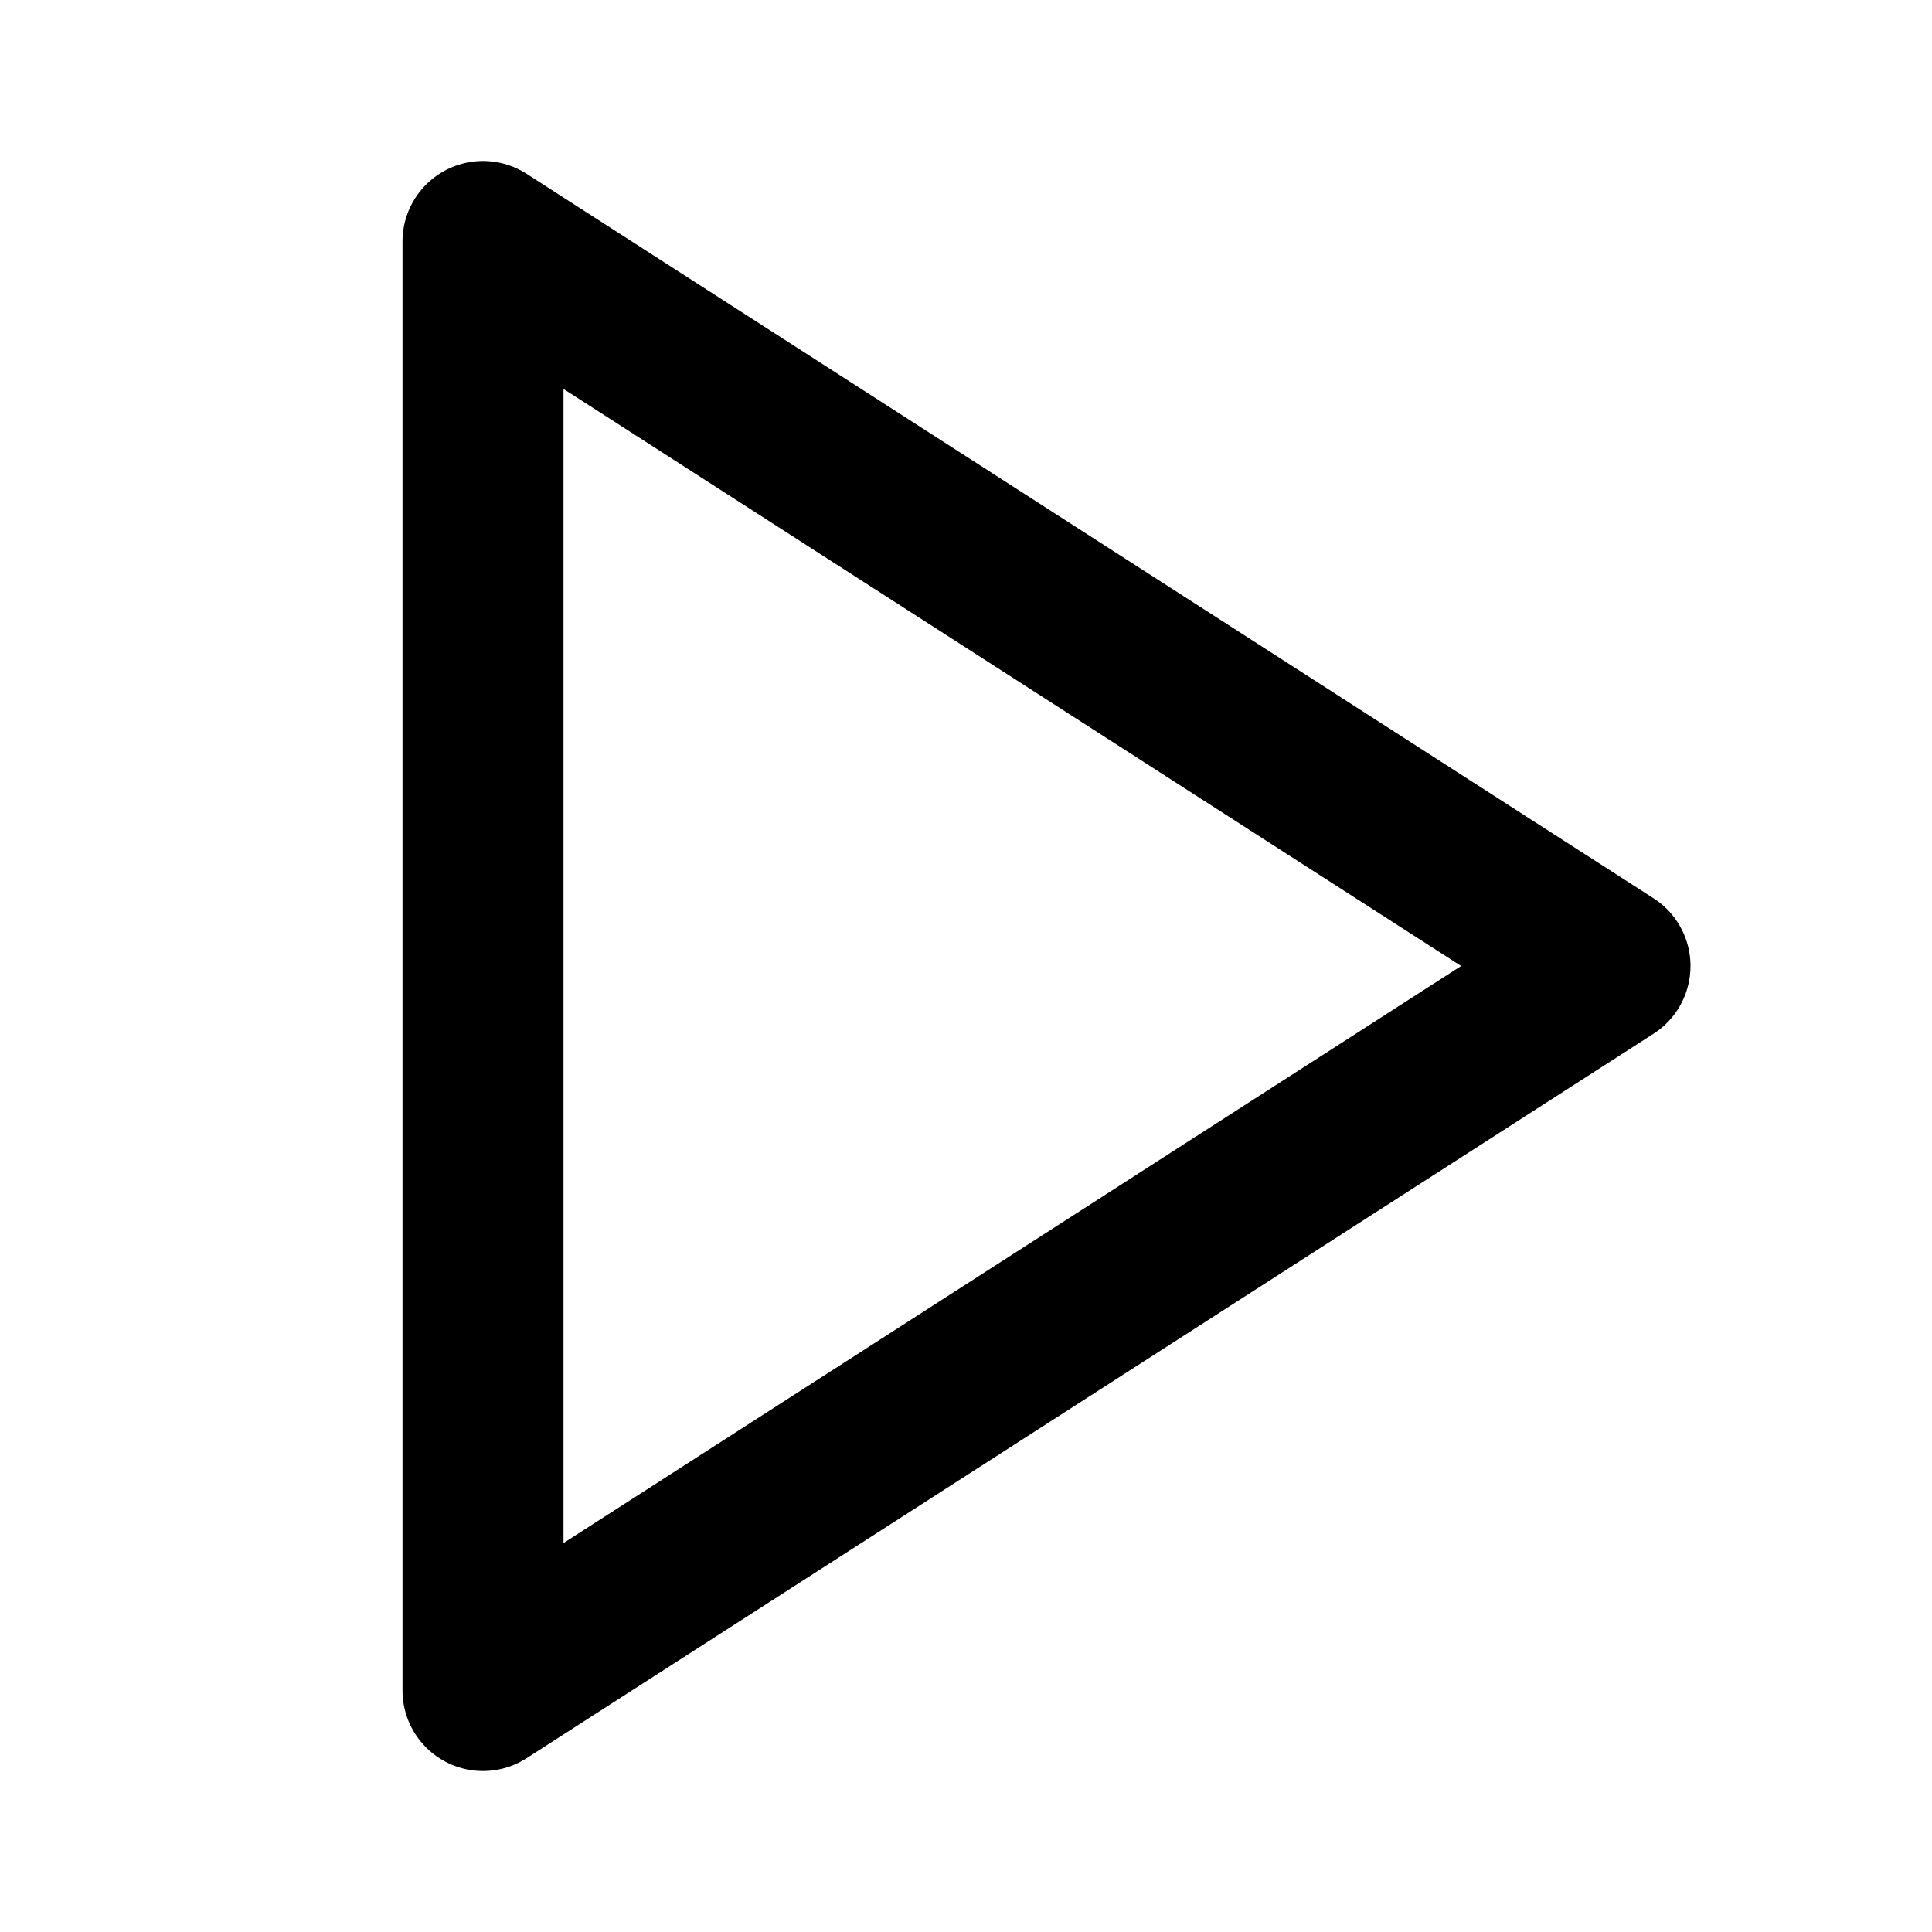
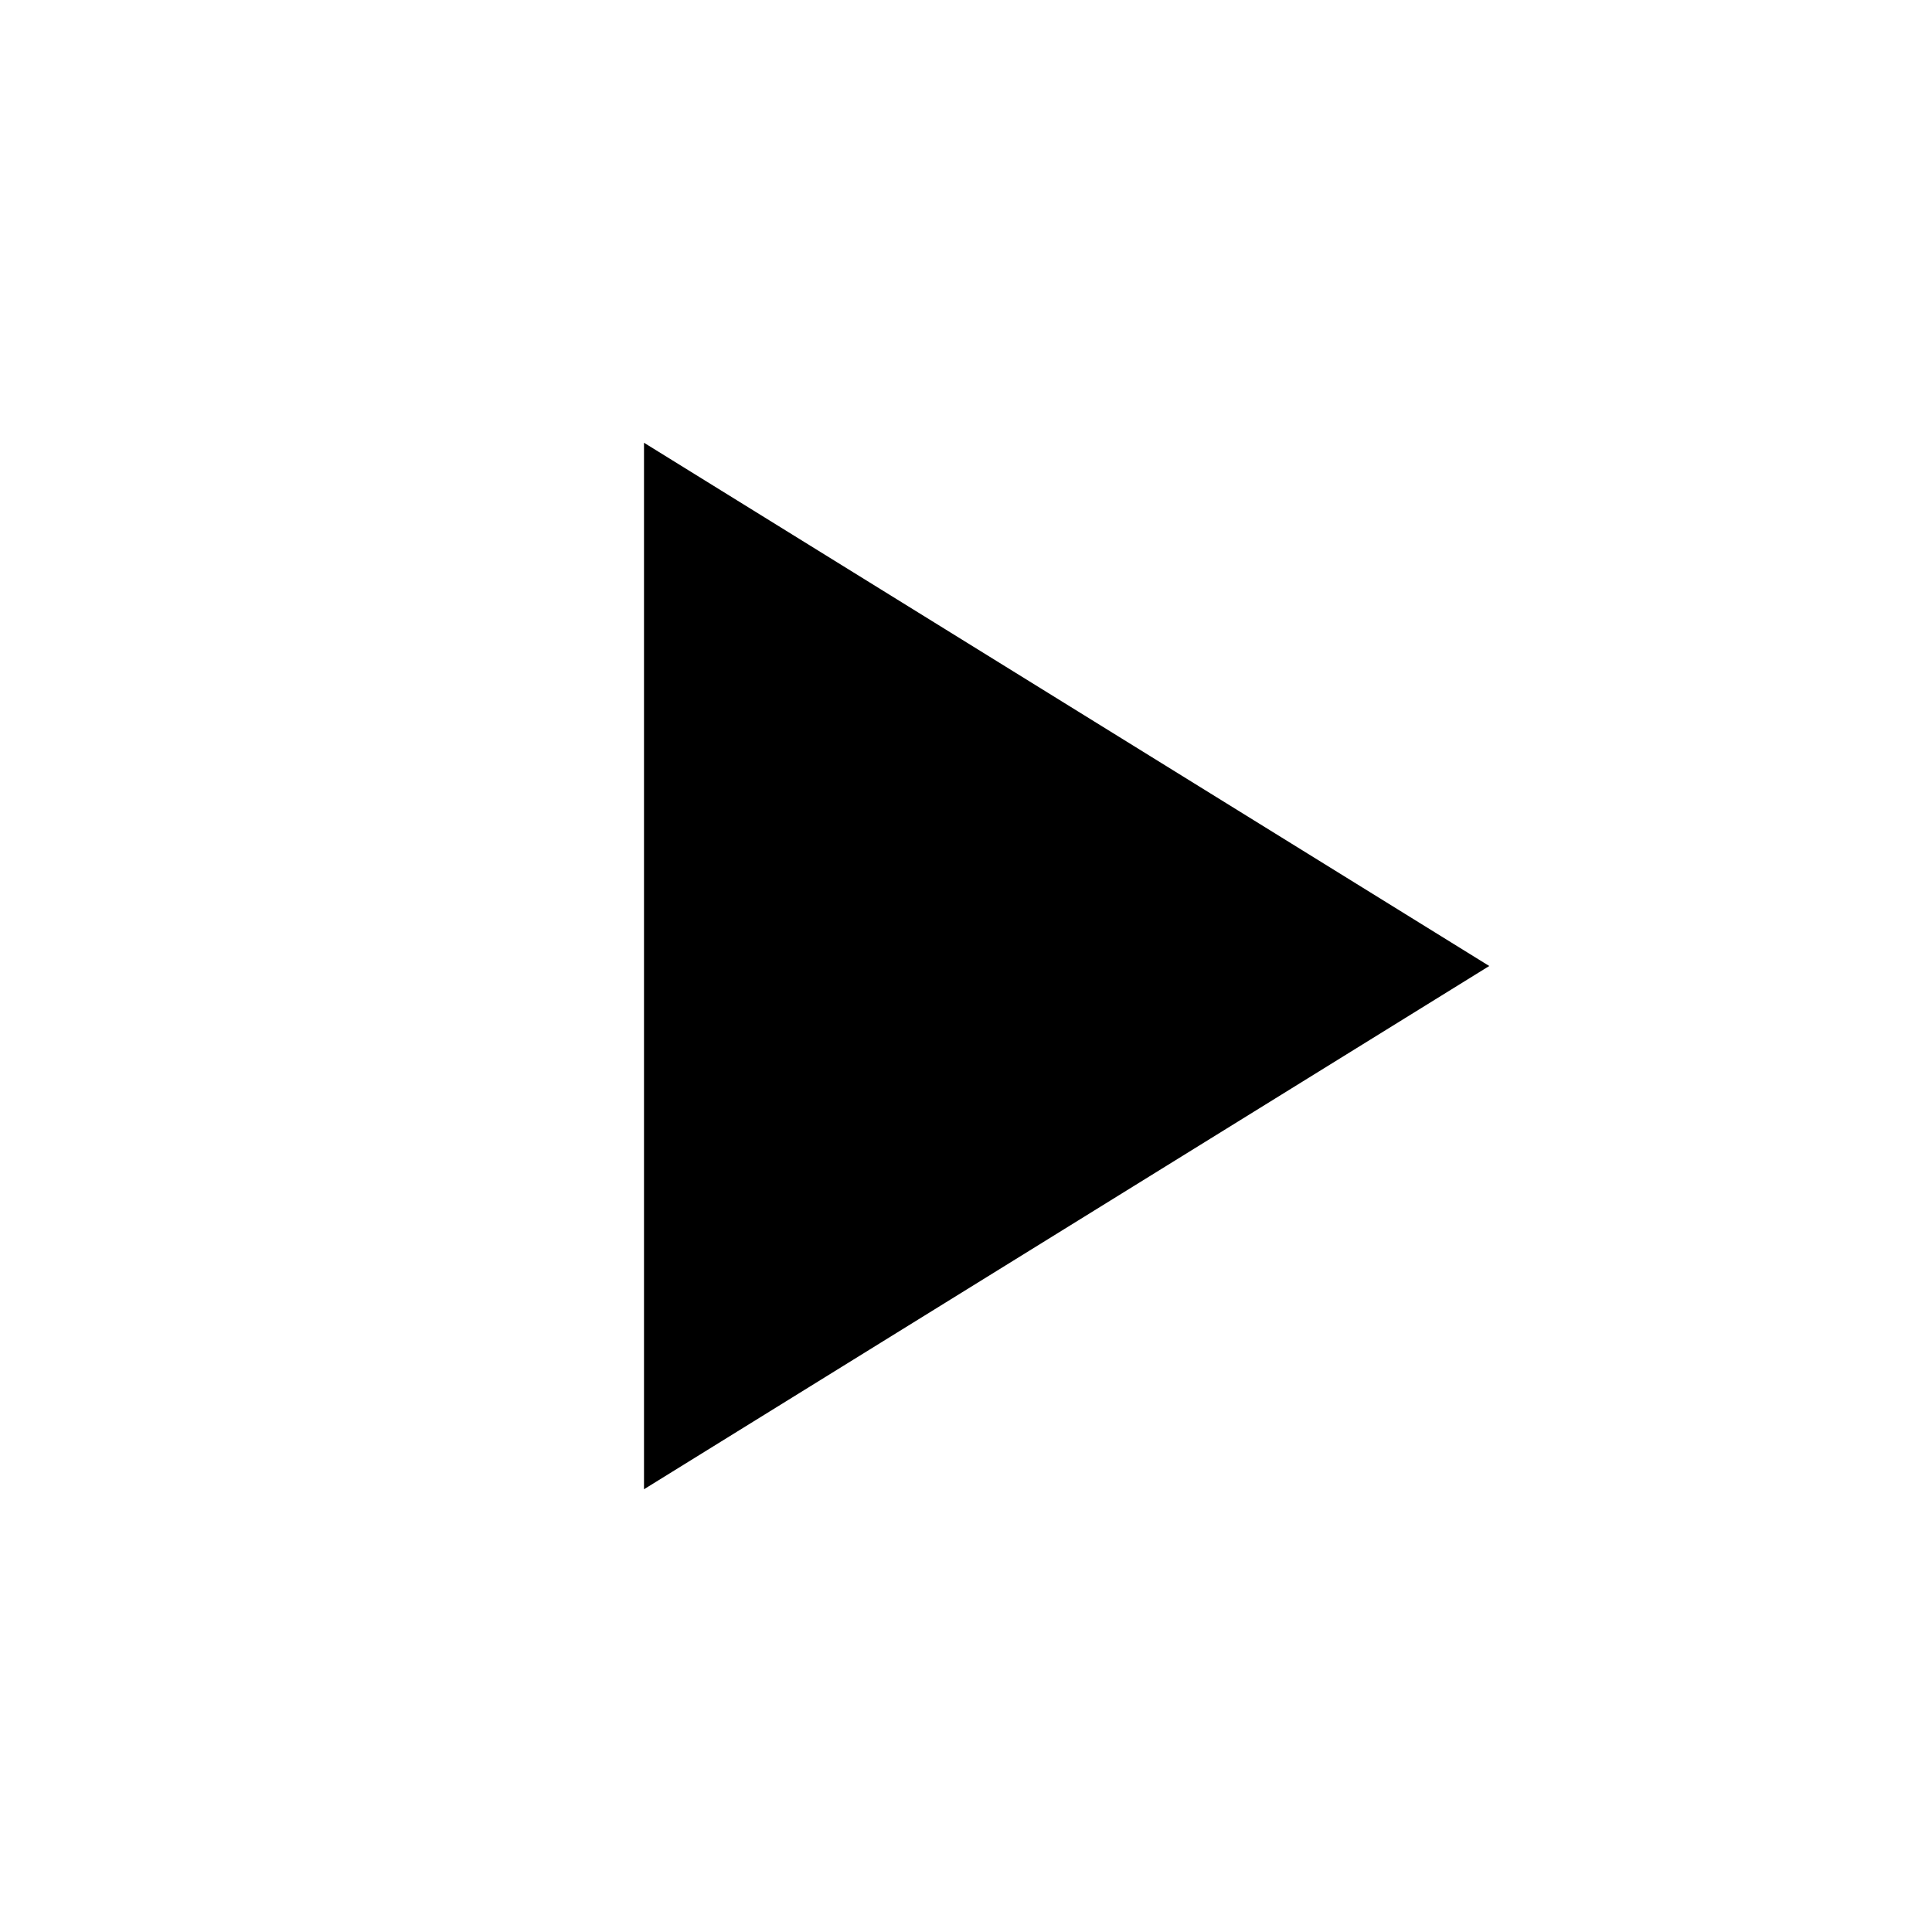
- <svg xmlns="http://www.w3.org/2000/svg" class="lucide lucide-play" width="24" height="24" viewBox="0 0 24 24" fill="none" stroke="currentColor" stroke-width="2" stroke-linecap="round" stroke-linejoin="round">
-   <polygon points="6 3 20 12 6 21 6 3" />
+ <svg xmlns="http://www.w3.org/2000/svg" width="24" height="24" viewBox="0 0 24 24">
+   <path d="M8 5.5v13l10.5-6.5z" fill="currentColor" />
</svg>
